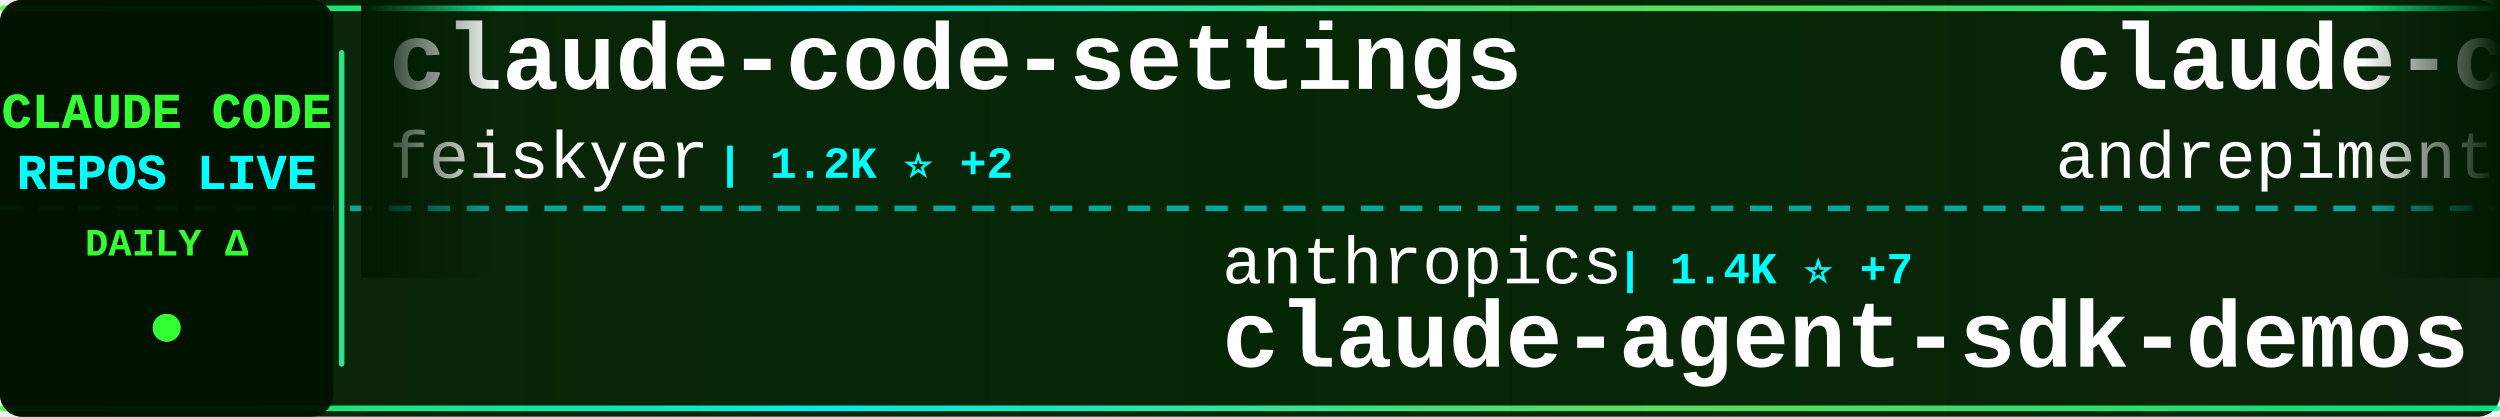
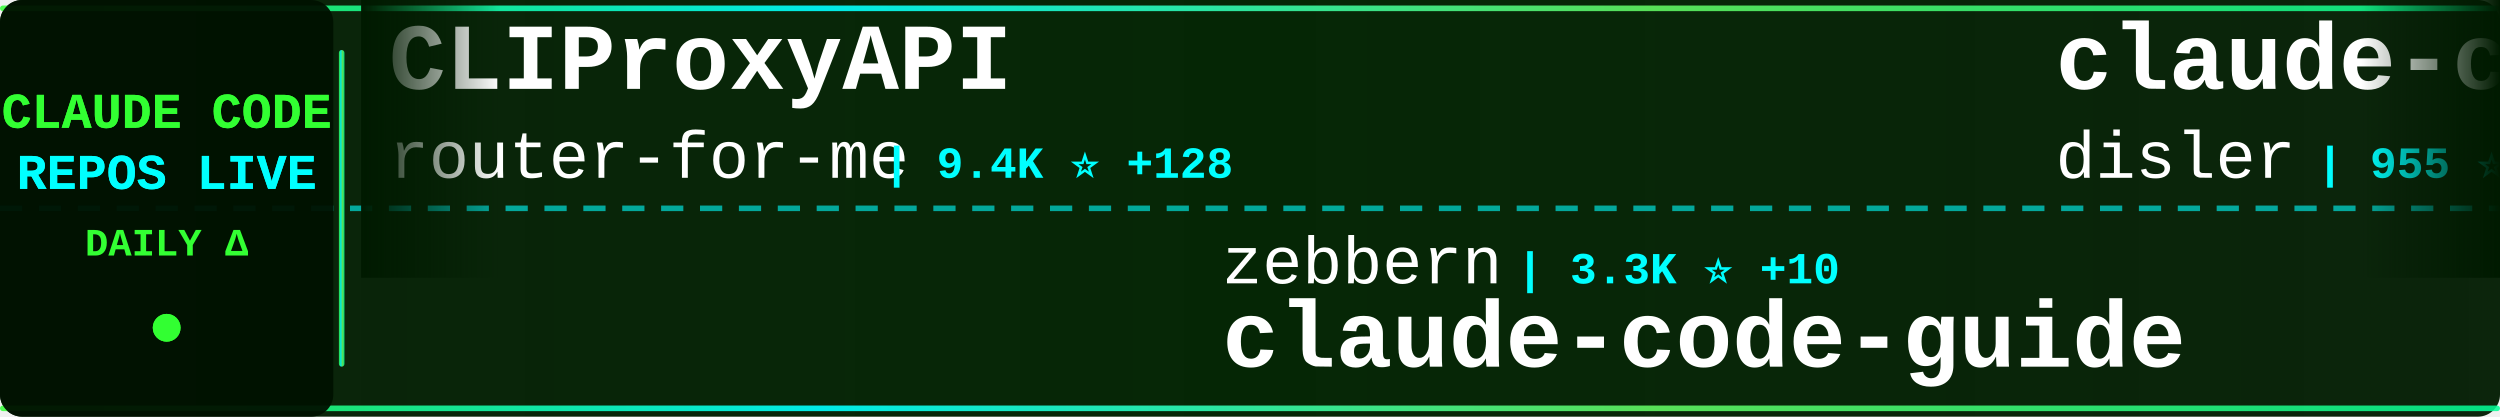
<svg xmlns="http://www.w3.org/2000/svg" width="900" height="150">
  <defs>
    <linearGradient id="tickerBg" x1="0%" y1="0%" x2="100%" y2="0%">
      <stop offset="0%" style="stop-color:#001a00;stop-opacity:0.95" />
      <stop offset="50%" style="stop-color:#002200;stop-opacity:0.98" />
      <stop offset="100%" style="stop-color:#001a00;stop-opacity:0.95" />
    </linearGradient>
    <linearGradient id="borderGrad" x1="0%" y1="0%" x2="100%" y2="0%">
      <stop offset="0%" style="stop-color:#33ff33;stop-opacity:0.85">
        <animate attributeName="stop-opacity" values="0.85;1;0.85" dur="2s" repeatCount="indefinite" />
      </stop>
      <stop offset="33%" style="stop-color:#00ffff;stop-opacity:0.9">
        <animate attributeName="stop-opacity" values="0.9;1;0.9" dur="2.2s" repeatCount="indefinite" />
      </stop>
      <stop offset="66%" style="stop-color:#66ff66;stop-opacity:0.85">
        <animate attributeName="stop-opacity" values="0.85;1;0.85" dur="1.8s" repeatCount="indefinite" />
      </stop>
      <stop offset="100%" style="stop-color:#00ff99;stop-opacity:0.85">
        <animate attributeName="stop-opacity" values="0.85;1;0.85" dur="2s" repeatCount="indefinite" />
      </stop>
    </linearGradient>
    <filter id="textGlow">
      <feGaussianBlur stdDeviation="0.1" result="coloredBlur" />
      <feMerge>
        <feMergeNode in="coloredBlur" />
        <feMergeNode in="SourceGraphic" />
      </feMerge>
    </filter>
    <filter id="metricGlow">
      <feGaussianBlur stdDeviation="0.2" result="coloredBlur" />
      <feMerge>
        <feMergeNode in="coloredBlur" />
        <feMergeNode in="SourceGraphic" />
      </feMerge>
    </filter>
    <linearGradient id="leftFade" x1="0%" y1="0%" x2="100%" y2="0%">
      <stop offset="0%" style="stop-color:#001a00;stop-opacity:1" />
      <stop offset="100%" style="stop-color:#001a00;stop-opacity:0" />
    </linearGradient>
    <linearGradient id="rightFade" x1="0%" y1="0%" x2="100%" y2="0%">
      <stop offset="0%" style="stop-color:#001a00;stop-opacity:0" />
      <stop offset="100%" style="stop-color:#001a00;stop-opacity:1" />
    </linearGradient>
  </defs>
  <rect width="900" height="150" fill="url(#tickerBg)" rx="8" />
  <rect x="0" y="2" width="900" height="2" fill="url(#borderGrad)" rx="1" />
  <rect x="0" y="146" width="900" height="2" fill="url(#borderGrad)" rx="1" />
  <line x1="0" y1="75" x2="900" y2="75" stroke="#00ffff" stroke-width="2" stroke-dasharray="8 6" opacity="0.6" />
  <rect x="0" y="0" width="120" height="150" fill="#001100" opacity="0.95" rx="8" />
  <text x="60" y="46" font-family="'Courier New', monospace" font-size="18" font-weight="bold" fill="#33ff33" text-anchor="middle" filter="url(#textGlow)">
    CLAUDE CODE
  </text>
  <text x="60" y="68" font-family="'Courier New', monospace" font-size="18" font-weight="bold" fill="#00ffff" text-anchor="middle" filter="url(#textGlow)">
    REPOS LIVE
  </text>
  <text x="60" y="92" font-family="'Courier New', monospace" font-size="14" font-weight="bold" fill="#33ff33" text-anchor="middle">
    DAILY Δ
  </text>
  <circle cx="60" cy="118" r="5" fill="#33ff33" filter="url(#metricGlow)">
    <animate attributeName="r" values="4;6;4" dur="1.5s" repeatCount="indefinite" />
    <animate attributeName="opacity" values="0.6;1;0.6" dur="1.5s" repeatCount="indefinite" />
  </circle>
  <rect x="122" y="18" width="2" height="114" fill="url(#borderGrad)" rx="1" />
  <clipPath id="tickerClip">
    <rect x="130" y="0" width="770" height="150" />
  </clipPath>
  <g clip-path="url(#tickerClip)">
    <g id="tickerItems">
      <animateTransform attributeName="transform" attributeType="XML" type="translate" from="0 0" to="-3000 0" dur="54s" repeatCount="indefinite" />
      <g transform="translate(0, 0)">
-         <text x="140" y="32" font-family="'Courier New', monospace" font-size="34" font-weight="bold" fill="#ffffff">claude-code-settings</text>
-         <text x="140" y="64" font-family="'Courier New', monospace" font-size="24" font-weight="normal" fill="#ffffff" opacity="1.0">feiskyer</text>
-         <text x="258" y="64" font-family="'Courier New', monospace" font-size="16" font-weight="bold" fill="#00ffff"> | 1.2K ⭐ +2</text>
+         <text x="140" y="32" font-family="'Courier New', monospace" font-size="34" font-weight="bold" fill="#ffffff">CLIProxyAPI</text>
+         <text x="140" y="64" font-family="'Courier New', monospace" font-size="24" font-weight="normal" fill="#ffffff" opacity="1.0">router-for-me</text>
+         <text x="318" y="64" font-family="'Courier New', monospace" font-size="16" font-weight="bold" fill="#00ffff"> | 9.4K ⭐ +128</text>
      </g>
      <g transform="translate(300, 0)">
-         <text x="140" y="102" font-family="'Courier New', monospace" font-size="24" font-weight="normal" fill="#ffffff" opacity="1.0">anthropics</text>
-         <text x="282" y="102" font-family="'Courier New', monospace" font-size="16" font-weight="bold" fill="#00ffff"> | 1.4K ⭐ +7</text>
-         <text x="140" y="132" font-family="'Courier New', monospace" font-size="34" font-weight="bold" fill="#ffffff">claude-agent-sdk-demos</text>
+         <text x="140" y="102" font-family="'Courier New', monospace" font-size="24" font-weight="normal" fill="#ffffff" opacity="1.0">zebbern</text>
+         <text x="246" y="102" font-family="'Courier New', monospace" font-size="16" font-weight="bold" fill="#00ffff"> | 3.3K ⭐ +10</text>
+         <text x="140" y="132" font-family="'Courier New', monospace" font-size="34" font-weight="bold" fill="#ffffff">claude-code-guide</text>
      </g>
      <g transform="translate(600, 0)">
-         <text x="140" y="32" font-family="'Courier New', monospace" font-size="34" font-weight="bold" fill="#ffffff">claude-code-chat</text>
-         <text x="140" y="64" font-family="'Courier New', monospace" font-size="24" font-weight="normal" fill="#ffffff" opacity="1.0">andrepimenta</text>
-         <text x="306" y="64" font-family="'Courier New', monospace" font-size="16" font-weight="bold" fill="#00ffff"> | 988 ⭐ +2</text>
+         <text x="140" y="32" font-family="'Courier New', monospace" font-size="34" font-weight="bold" fill="#ffffff">claude-code-hooks-multi-...</text>
+         <text x="140" y="64" font-family="'Courier New', monospace" font-size="24" font-weight="normal" fill="#ffffff" opacity="1.0">disler</text>
+         <text x="234" y="64" font-family="'Courier New', monospace" font-size="16" font-weight="bold" fill="#00ffff"> | 955 ⭐ +4</text>
      </g>
      <g transform="translate(900, 0)">
-         <text x="140" y="102" font-family="'Courier New', monospace" font-size="24" font-weight="normal" fill="#ffffff" opacity="1.0">0xfurai</text>
-         <text x="246" y="102" font-family="'Courier New', monospace" font-size="16" font-weight="bold" fill="#00ffff"> | 681 ⭐ +3</text>
-         <text x="140" y="132" font-family="'Courier New', monospace" font-size="34" font-weight="bold" fill="#ffffff">claude-code-subagents</text>
+         <text x="140" y="102" font-family="'Courier New', monospace" font-size="24" font-weight="normal" fill="#ffffff" opacity="1.0">EnzeD</text>
+         <text x="222" y="102" font-family="'Courier New', monospace" font-size="16" font-weight="bold" fill="#00ffff"> | 3.9K ⭐ +5</text>
+         <text x="140" y="132" font-family="'Courier New', monospace" font-size="34" font-weight="bold" fill="#ffffff">vibe-coding</text>
      </g>
      <g transform="translate(1200, 0)">
-         <text x="140" y="32" font-family="'Courier New', monospace" font-size="34" font-weight="bold" fill="#ffffff">claude-code-source-code-...</text>
-         <text x="140" y="64" font-family="'Courier New', monospace" font-size="24" font-weight="normal" fill="#ffffff" opacity="1.0">ghuntley</text>
-         <text x="258" y="64" font-family="'Courier New', monospace" font-size="16" font-weight="bold" fill="#00ffff"> | 824 ⭐ +2</text>
+         <text x="140" y="32" font-family="'Courier New', monospace" font-size="34" font-weight="bold" fill="#ffffff">claude-code</text>
+         <text x="140" y="64" font-family="'Courier New', monospace" font-size="24" font-weight="normal" fill="#ffffff" opacity="1.0">MadAppGang</text>
+         <text x="282" y="64" font-family="'Courier New', monospace" font-size="16" font-weight="bold" fill="#00ffff"> | 224 ⭐ +3</text>
      </g>
      <g transform="translate(1500, 0)">
-         <text x="140" y="102" font-family="'Courier New', monospace" font-size="24" font-weight="normal" fill="#ffffff" opacity="1.0">obra</text>
-         <text x="210" y="102" font-family="'Courier New', monospace" font-size="16" font-weight="bold" fill="#00ffff"> | 45.0K ⭐ +887</text>
-         <text x="140" y="132" font-family="'Courier New', monospace" font-size="34" font-weight="bold" fill="#ffffff">superpowers</text>
+         <text x="140" y="102" font-family="'Courier New', monospace" font-size="24" font-weight="normal" fill="#ffffff" opacity="1.0">github</text>
+         <text x="234" y="102" font-family="'Courier New', monospace" font-size="16" font-weight="bold" fill="#00ffff"> | 67.8K ⭐ +268</text>
+         <text x="140" y="132" font-family="'Courier New', monospace" font-size="34" font-weight="bold" fill="#ffffff">spec-kit</text>
      </g>
      <g transform="translate(1800, 0)">
-         <text x="140" y="32" font-family="'Courier New', monospace" font-size="34" font-weight="bold" fill="#ffffff">awesome-claude-code-suba...</text>
-         <text x="140" y="64" font-family="'Courier New', monospace" font-size="24" font-weight="normal" fill="#ffffff" opacity="1.0">VoltAgent</text>
-         <text x="270" y="64" font-family="'Courier New', monospace" font-size="16" font-weight="bold" fill="#00ffff"> | 9.6K ⭐ +78</text>
+         <text x="140" y="32" font-family="'Courier New', monospace" font-size="34" font-weight="bold" fill="#ffffff">claude-code-tresor</text>
+         <text x="140" y="64" font-family="'Courier New', monospace" font-size="24" font-weight="normal" fill="#ffffff" opacity="1.0">alirezarezvani</text>
+         <text x="330" y="64" font-family="'Courier New', monospace" font-size="16" font-weight="bold" fill="#00ffff"> | 496 ⭐ +2</text>
      </g>
      <g transform="translate(2100, 0)">
-         <text x="140" y="102" font-family="'Courier New', monospace" font-size="24" font-weight="normal" fill="#ffffff" opacity="1.0">PleasePrompto</text>
-         <text x="318" y="102" font-family="'Courier New', monospace" font-size="16" font-weight="bold" fill="#00ffff"> | 3.3K ⭐ +49</text>
-         <text x="140" y="132" font-family="'Courier New', monospace" font-size="34" font-weight="bold" fill="#ffffff">notebooklm-skill</text>
+         <text x="140" y="102" font-family="'Courier New', monospace" font-size="24" font-weight="normal" fill="#ffffff" opacity="1.0">VoltAgent</text>
+         <text x="270" y="102" font-family="'Courier New', monospace" font-size="16" font-weight="bold" fill="#00ffff"> | 9.6K ⭐ +72</text>
+         <text x="140" y="132" font-family="'Courier New', monospace" font-size="34" font-weight="bold" fill="#ffffff">awesome-claude-code-suba...</text>
      </g>
      <g transform="translate(2400, 0)">
-         <text x="140" y="32" font-family="'Courier New', monospace" font-size="34" font-weight="bold" fill="#ffffff">Claude-Code-Usage-Monito...</text>
-         <text x="140" y="64" font-family="'Courier New', monospace" font-size="24" font-weight="normal" fill="#ffffff" opacity="1.0">Maciek-roboblog</text>
-         <text x="342" y="64" font-family="'Courier New', monospace" font-size="16" font-weight="bold" fill="#00ffff"> | 6.4K ⭐ +11</text>
+         <text x="140" y="32" font-family="'Courier New', monospace" font-size="34" font-weight="bold" fill="#ffffff">claudecodeui</text>
+         <text x="140" y="64" font-family="'Courier New', monospace" font-size="24" font-weight="normal" fill="#ffffff" opacity="1.0">siteboon</text>
+         <text x="258" y="64" font-family="'Courier New', monospace" font-size="16" font-weight="bold" fill="#00ffff"> | 6.0K ⭐ +47</text>
      </g>
      <g transform="translate(2700, 0)">
        <text x="140" y="102" font-family="'Courier New', monospace" font-size="24" font-weight="normal" fill="#ffffff" opacity="1.0">anthropics</text>
-         <text x="282" y="102" font-family="'Courier New', monospace" font-size="16" font-weight="bold" fill="#00ffff"> | 5.5K ⭐ +16</text>
-         <text x="140" y="132" font-family="'Courier New', monospace" font-size="34" font-weight="bold" fill="#ffffff">claude-code-action</text>
+         <text x="282" y="102" font-family="'Courier New', monospace" font-size="16" font-weight="bold" fill="#00ffff"> | 568 ⭐ +1</text>
+         <text x="140" y="132" font-family="'Courier New', monospace" font-size="34" font-weight="bold" fill="#ffffff">claude-code-base-action</text>
      </g>
      <g transform="translate(3000, 0)">
-         <text x="140" y="32" font-family="'Courier New', monospace" font-size="34" font-weight="bold" fill="#ffffff">claude-code-settings</text>
-         <text x="140" y="64" font-family="'Courier New', monospace" font-size="24" font-weight="normal" fill="#ffffff" opacity="1.0">feiskyer</text>
-         <text x="258" y="64" font-family="'Courier New', monospace" font-size="16" font-weight="bold" fill="#00ffff"> | 1.2K ⭐ +2</text>
+         <text x="140" y="32" font-family="'Courier New', monospace" font-size="34" font-weight="bold" fill="#ffffff">CLIProxyAPI</text>
+         <text x="140" y="64" font-family="'Courier New', monospace" font-size="24" font-weight="normal" fill="#ffffff" opacity="1.0">router-for-me</text>
+         <text x="318" y="64" font-family="'Courier New', monospace" font-size="16" font-weight="bold" fill="#00ffff"> | 9.4K ⭐ +128</text>
      </g>
      <g transform="translate(3300, 0)">
-         <text x="140" y="102" font-family="'Courier New', monospace" font-size="24" font-weight="normal" fill="#ffffff" opacity="1.0">anthropics</text>
-         <text x="282" y="102" font-family="'Courier New', monospace" font-size="16" font-weight="bold" fill="#00ffff"> | 1.4K ⭐ +7</text>
-         <text x="140" y="132" font-family="'Courier New', monospace" font-size="34" font-weight="bold" fill="#ffffff">claude-agent-sdk-demos</text>
+         <text x="140" y="102" font-family="'Courier New', monospace" font-size="24" font-weight="normal" fill="#ffffff" opacity="1.0">zebbern</text>
+         <text x="246" y="102" font-family="'Courier New', monospace" font-size="16" font-weight="bold" fill="#00ffff"> | 3.3K ⭐ +10</text>
+         <text x="140" y="132" font-family="'Courier New', monospace" font-size="34" font-weight="bold" fill="#ffffff">claude-code-guide</text>
      </g>
      <g transform="translate(3600, 0)">
-         <text x="140" y="32" font-family="'Courier New', monospace" font-size="34" font-weight="bold" fill="#ffffff">claude-code-chat</text>
-         <text x="140" y="64" font-family="'Courier New', monospace" font-size="24" font-weight="normal" fill="#ffffff" opacity="1.0">andrepimenta</text>
-         <text x="306" y="64" font-family="'Courier New', monospace" font-size="16" font-weight="bold" fill="#00ffff"> | 988 ⭐ +2</text>
+         <text x="140" y="32" font-family="'Courier New', monospace" font-size="34" font-weight="bold" fill="#ffffff">claude-code-hooks-multi-...</text>
+         <text x="140" y="64" font-family="'Courier New', monospace" font-size="24" font-weight="normal" fill="#ffffff" opacity="1.0">disler</text>
+         <text x="234" y="64" font-family="'Courier New', monospace" font-size="16" font-weight="bold" fill="#00ffff"> | 955 ⭐ +4</text>
      </g>
      <g transform="translate(3900, 0)">
-         <text x="140" y="102" font-family="'Courier New', monospace" font-size="24" font-weight="normal" fill="#ffffff" opacity="1.0">0xfurai</text>
-         <text x="246" y="102" font-family="'Courier New', monospace" font-size="16" font-weight="bold" fill="#00ffff"> | 681 ⭐ +3</text>
-         <text x="140" y="132" font-family="'Courier New', monospace" font-size="34" font-weight="bold" fill="#ffffff">claude-code-subagents</text>
+         <text x="140" y="102" font-family="'Courier New', monospace" font-size="24" font-weight="normal" fill="#ffffff" opacity="1.0">EnzeD</text>
+         <text x="222" y="102" font-family="'Courier New', monospace" font-size="16" font-weight="bold" fill="#00ffff"> | 3.9K ⭐ +5</text>
+         <text x="140" y="132" font-family="'Courier New', monospace" font-size="34" font-weight="bold" fill="#ffffff">vibe-coding</text>
      </g>
    </g>
  </g>
  <rect x="130" y="0" width="50" height="100" fill="url(#leftFade)" />
  <rect x="850" y="0" width="50" height="100" fill="url(#rightFade)" />
</svg>
